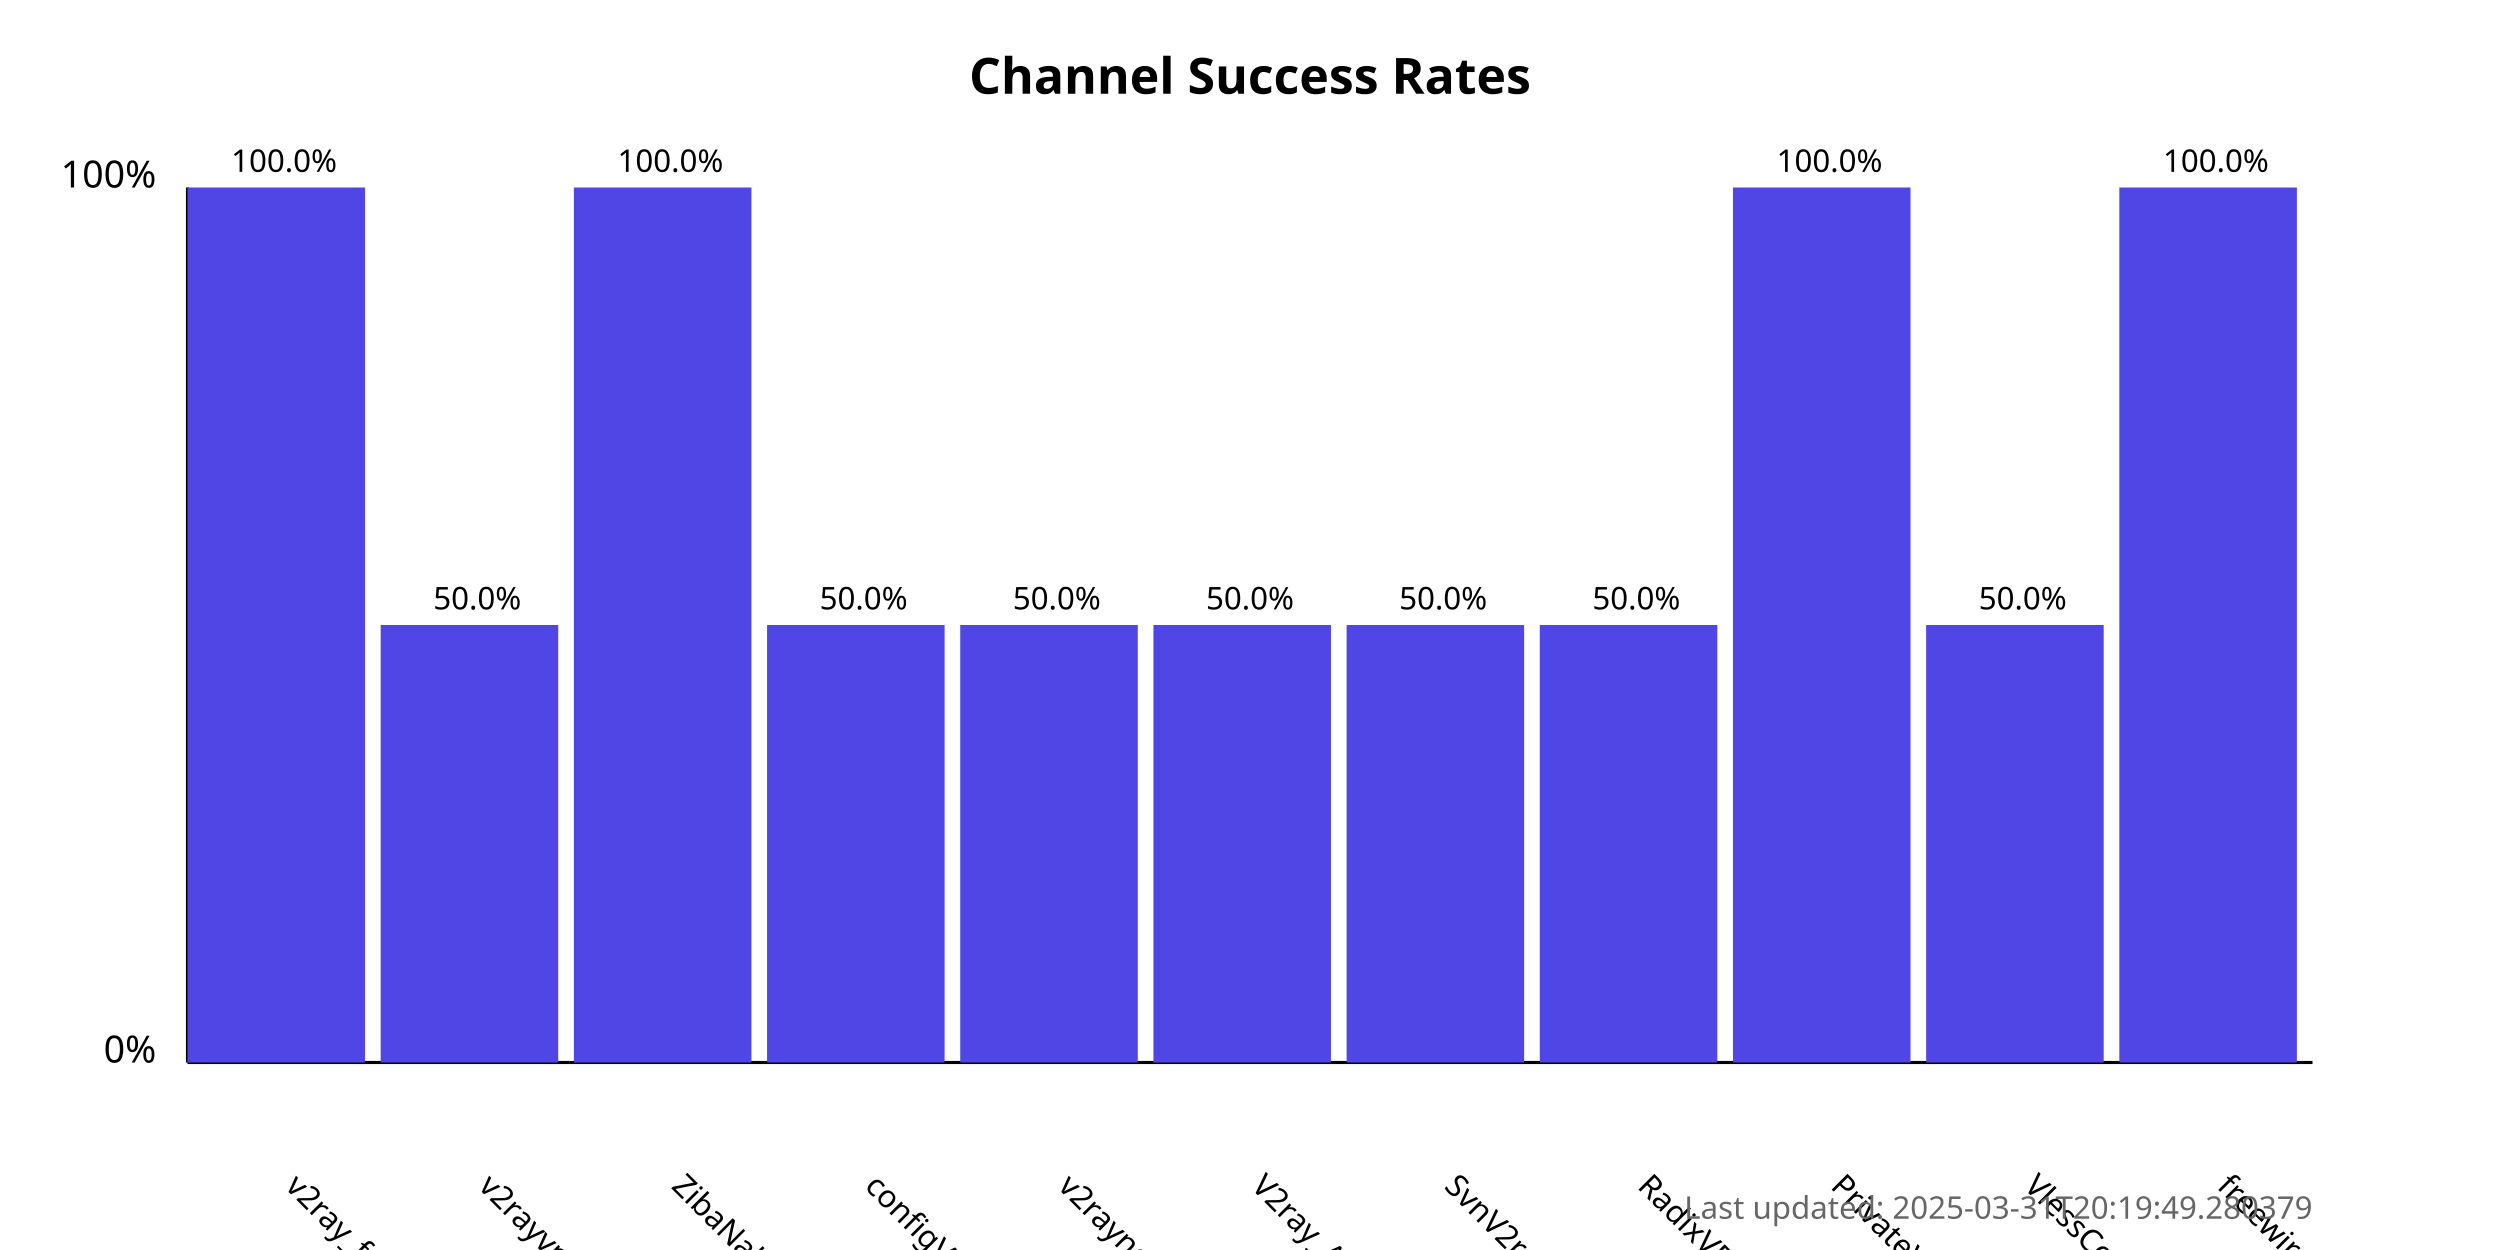
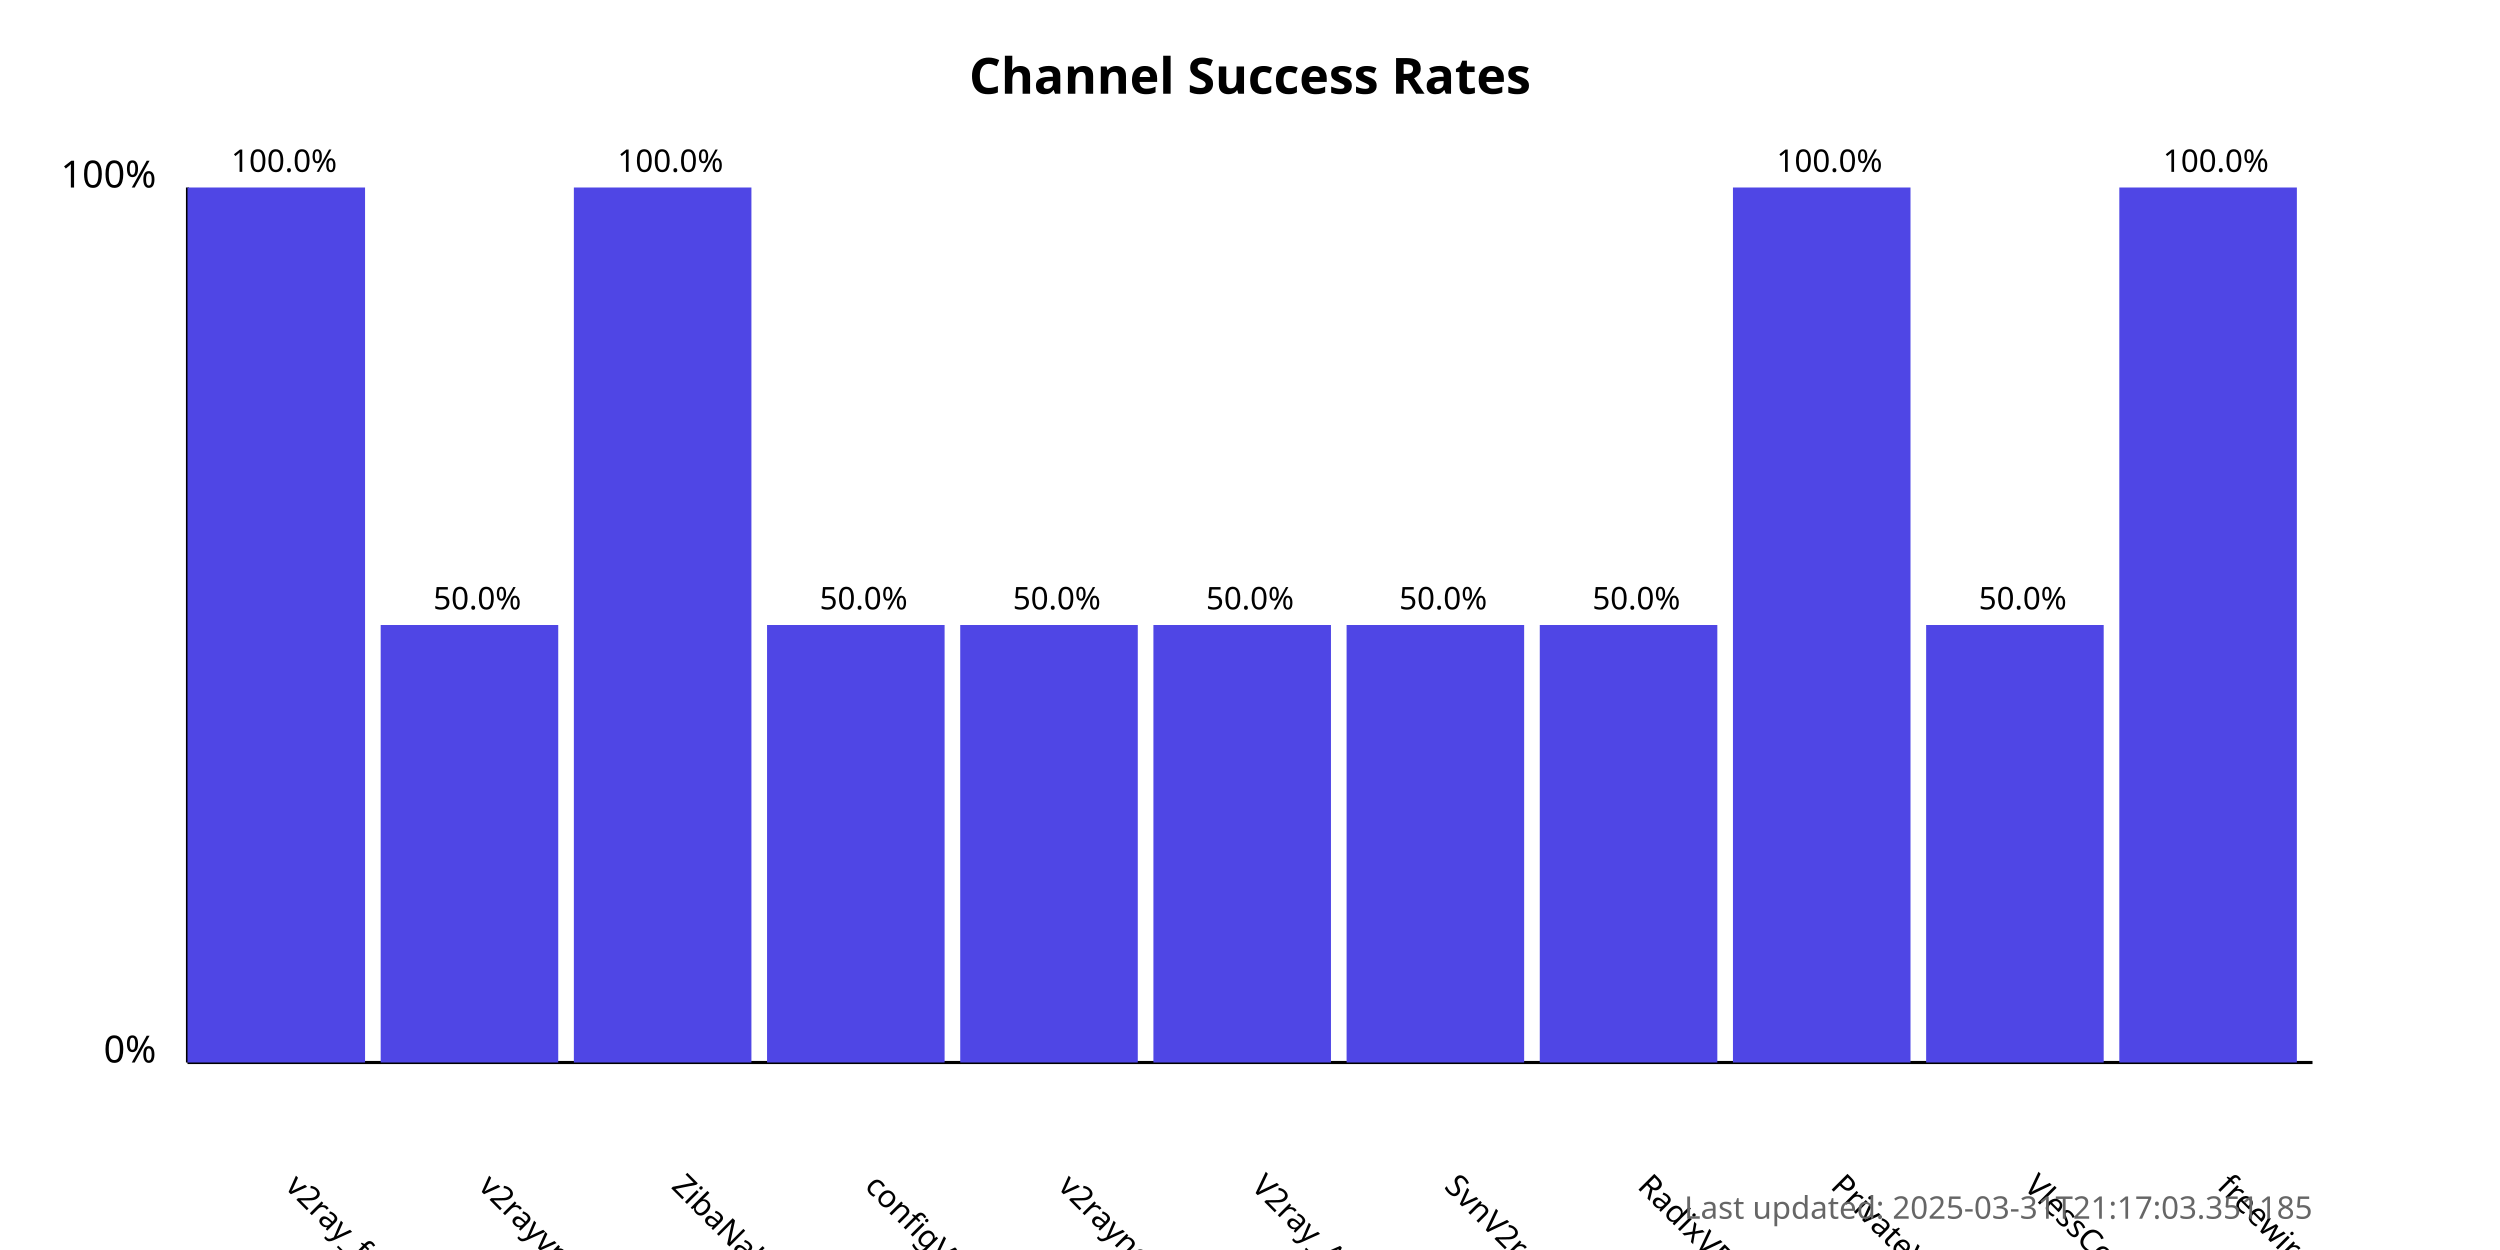
<svg xmlns="http://www.w3.org/2000/svg" width="800" height="400">
  <style>
            .chart-title { font: bold 16px sans-serif; }
            .axis-label { font: 12px sans-serif; }
            .tick-label { font: 10px sans-serif; }
            .bar { fill: #4f46e5; }
            .bar:hover { fill: #6366f1; }
            .timestamp { font: 10px sans-serif; fill: #666; }
        </style>
  <text x="400.0" y="30" text-anchor="middle" class="chart-title">
            Channel Success Rates
        </text>
  <line x1="60" y1="340" x2="60" y2="60" stroke="black" stroke-width="1" />
  <line x1="60" y1="340" x2="740" y2="340" stroke="black" stroke-width="1" />
  <text x="50" y="340" text-anchor="end" class="axis-label">0%</text>
  <text x="50" y="60" text-anchor="end" class="axis-label">100%</text>
  <g>
    <rect x="60" y="60.0" width="56.818" height="280.0" class="bar" />
    <text x="90.909" y="380" transform="rotate(45, 90.90909, 380)" text-anchor="start" class="tick-label">
                v2ray_free_conf
            </text>
    <text x="90.909" y="55.0" text-anchor="middle" class="tick-label">
                100.0%
            </text>
  </g>
  <g>
    <rect x="121.818" y="200.0" width="56.818" height="140.0" class="bar" />
    <text x="152.727" y="380" transform="rotate(45, 152.7273, 380)" text-anchor="start" class="tick-label">
                v2rayvpno
            </text>
    <text x="152.727" y="195.0" text-anchor="middle" class="tick-label">
                50.0%
            </text>
  </g>
  <g>
    <rect x="183.636" y="60.0" width="56.818" height="280.0" class="bar" />
    <text x="214.545" y="380" transform="rotate(45, 214.5455, 380)" text-anchor="start" class="tick-label">
                ZibaNabz
            </text>
    <text x="214.545" y="55.0" text-anchor="middle" class="tick-label">
                100.0%
            </text>
  </g>
  <g>
    <rect x="245.455" y="200.0" width="56.818" height="140.0" class="bar" />
    <text x="276.364" y="380" transform="rotate(45, 276.3636, 380)" text-anchor="start" class="tick-label">
                configV2rayForFree
            </text>
    <text x="276.364" y="195.0" text-anchor="middle" class="tick-label">
                50.0%
            </text>
  </g>
  <g>
    <rect x="307.273" y="200.0" width="56.818" height="140.0" class="bar" />
    <text x="338.182" y="380" transform="rotate(45, 338.1818, 380)" text-anchor="start" class="tick-label">
                v2rayngvpn
            </text>
    <text x="338.182" y="195.0" text-anchor="middle" class="tick-label">
                50.0%
            </text>
  </g>
  <g>
    <rect x="369.091" y="200.0" width="56.818" height="140.0" class="bar" />
    <text x="400.0" y="380" transform="rotate(45, 400.0, 380)" text-anchor="start" class="tick-label">
                V2ray_Alpha
            </text>
    <text x="400.0" y="195.0" text-anchor="middle" class="tick-label">
                50.0%
            </text>
  </g>
  <g>
    <rect x="430.909" y="200.0" width="56.818" height="140.0" class="bar" />
    <text x="461.818" y="380" transform="rotate(45, 461.8182, 380)" text-anchor="start" class="tick-label">
                SvnV2ray
            </text>
    <text x="461.818" y="195.0" text-anchor="middle" class="tick-label">
                50.0%
            </text>
  </g>
  <g>
    <rect x="492.727" y="200.0" width="56.818" height="140.0" class="bar" />
    <text x="523.636" y="380" transform="rotate(45, 523.6364, 380)" text-anchor="start" class="tick-label">
                RadixVPN
            </text>
    <text x="523.636" y="195.0" text-anchor="middle" class="tick-label">
                50.0%
            </text>
  </g>
  <g>
    <rect x="554.545" y="60.0" width="56.818" height="280.0" class="bar" />
    <text x="585.455" y="380" transform="rotate(45, 585.4545, 380)" text-anchor="start" class="tick-label">
                PrivateVPNs
            </text>
    <text x="585.455" y="55.0" text-anchor="middle" class="tick-label">
                100.0%
            </text>
  </g>
  <g>
    <rect x="616.364" y="200.0" width="56.818" height="140.0" class="bar" />
    <text x="647.273" y="380" transform="rotate(45, 647.2727, 380)" text-anchor="start" class="tick-label">
                VlessConfig
            </text>
    <text x="647.273" y="195.0" text-anchor="middle" class="tick-label">
                50.0%
            </text>
  </g>
  <g>
    <rect x="678.182" y="60.0" width="56.818" height="280.0" class="bar" />
    <text x="709.091" y="380" transform="rotate(45, 709.0909, 380)" text-anchor="start" class="tick-label">
                freewireguard
            </text>
    <text x="709.091" y="55.0" text-anchor="middle" class="tick-label">
                100.0%
            </text>
  </g>
  <text x="740" y="390" text-anchor="end" class="timestamp">
-             Last updated: 2025-03-31T20:19:49.280379
+             Last updated: 2025-03-31T21:17:03.351185
        </text>
</svg>
